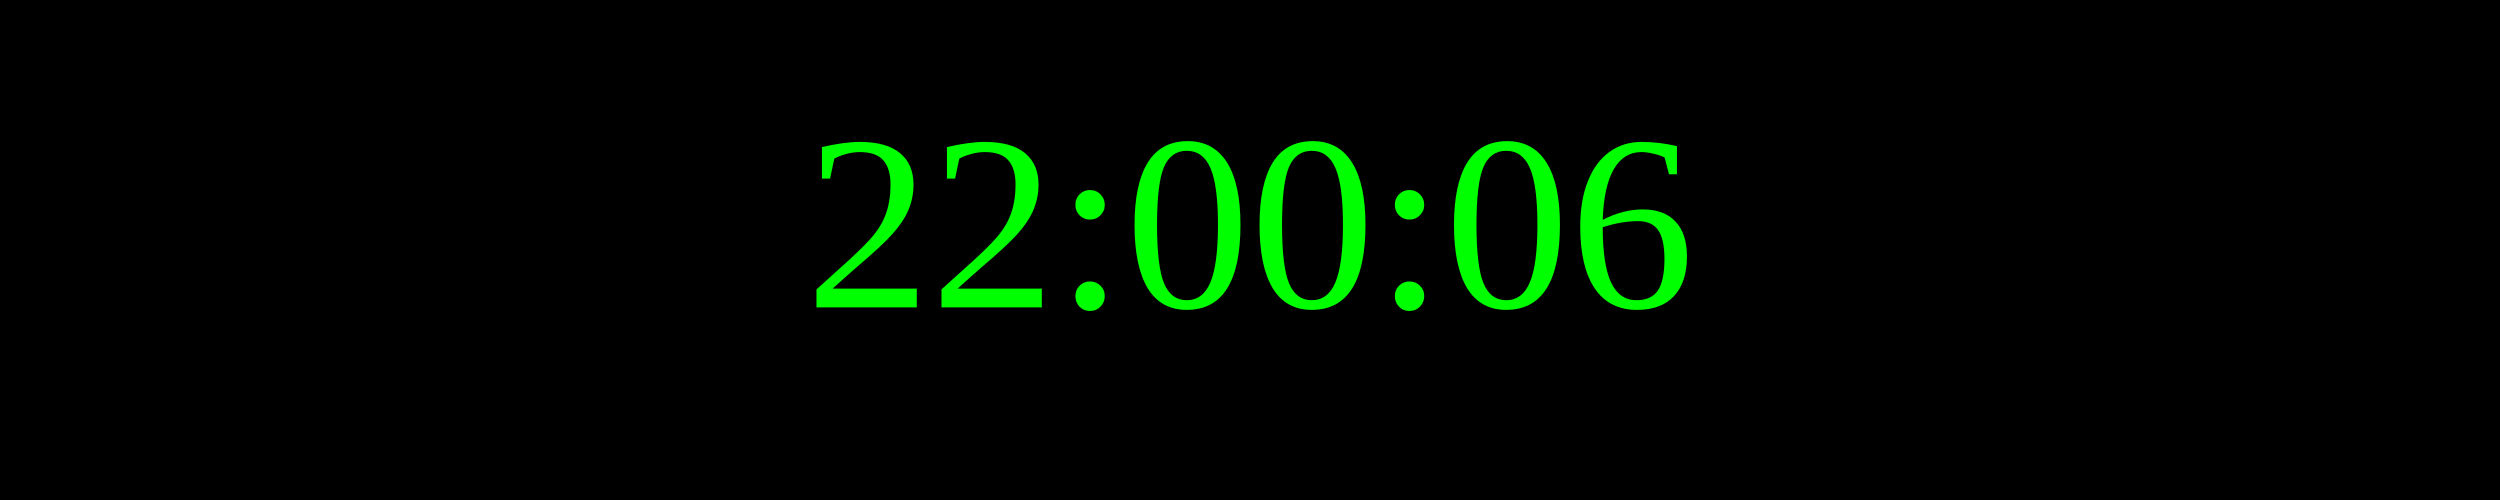
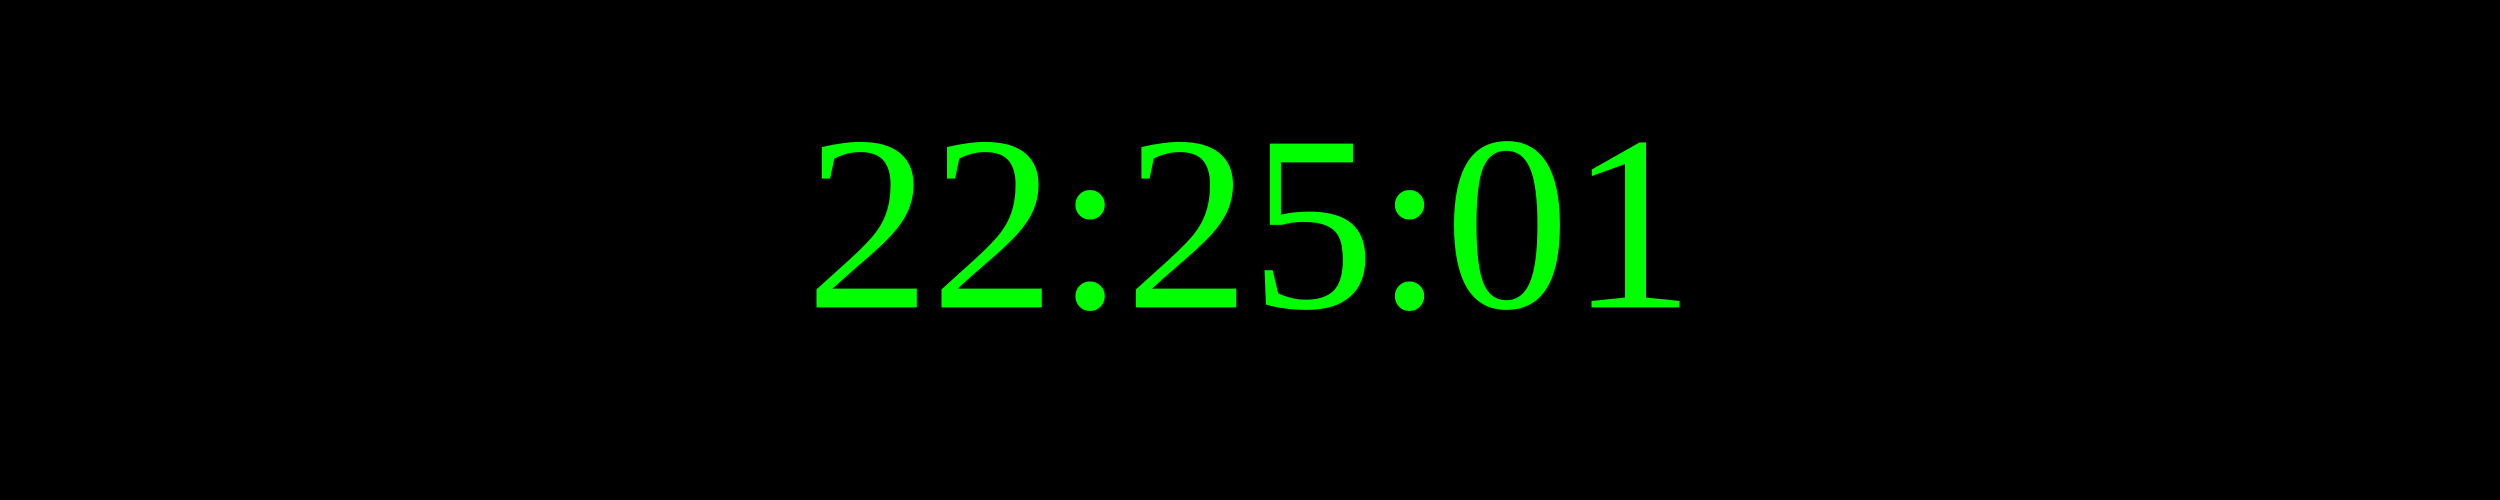
<svg xmlns="http://www.w3.org/2000/svg" width="250" height="50">
  <rect width="100%" height="100%" fill="black" />
  <text x="50%" y="50%" font-size="25" fill="lime" text-anchor="middle" dominant-baseline="middle">
- 22:00:06
+ 22:25:01
</text>
</svg>
